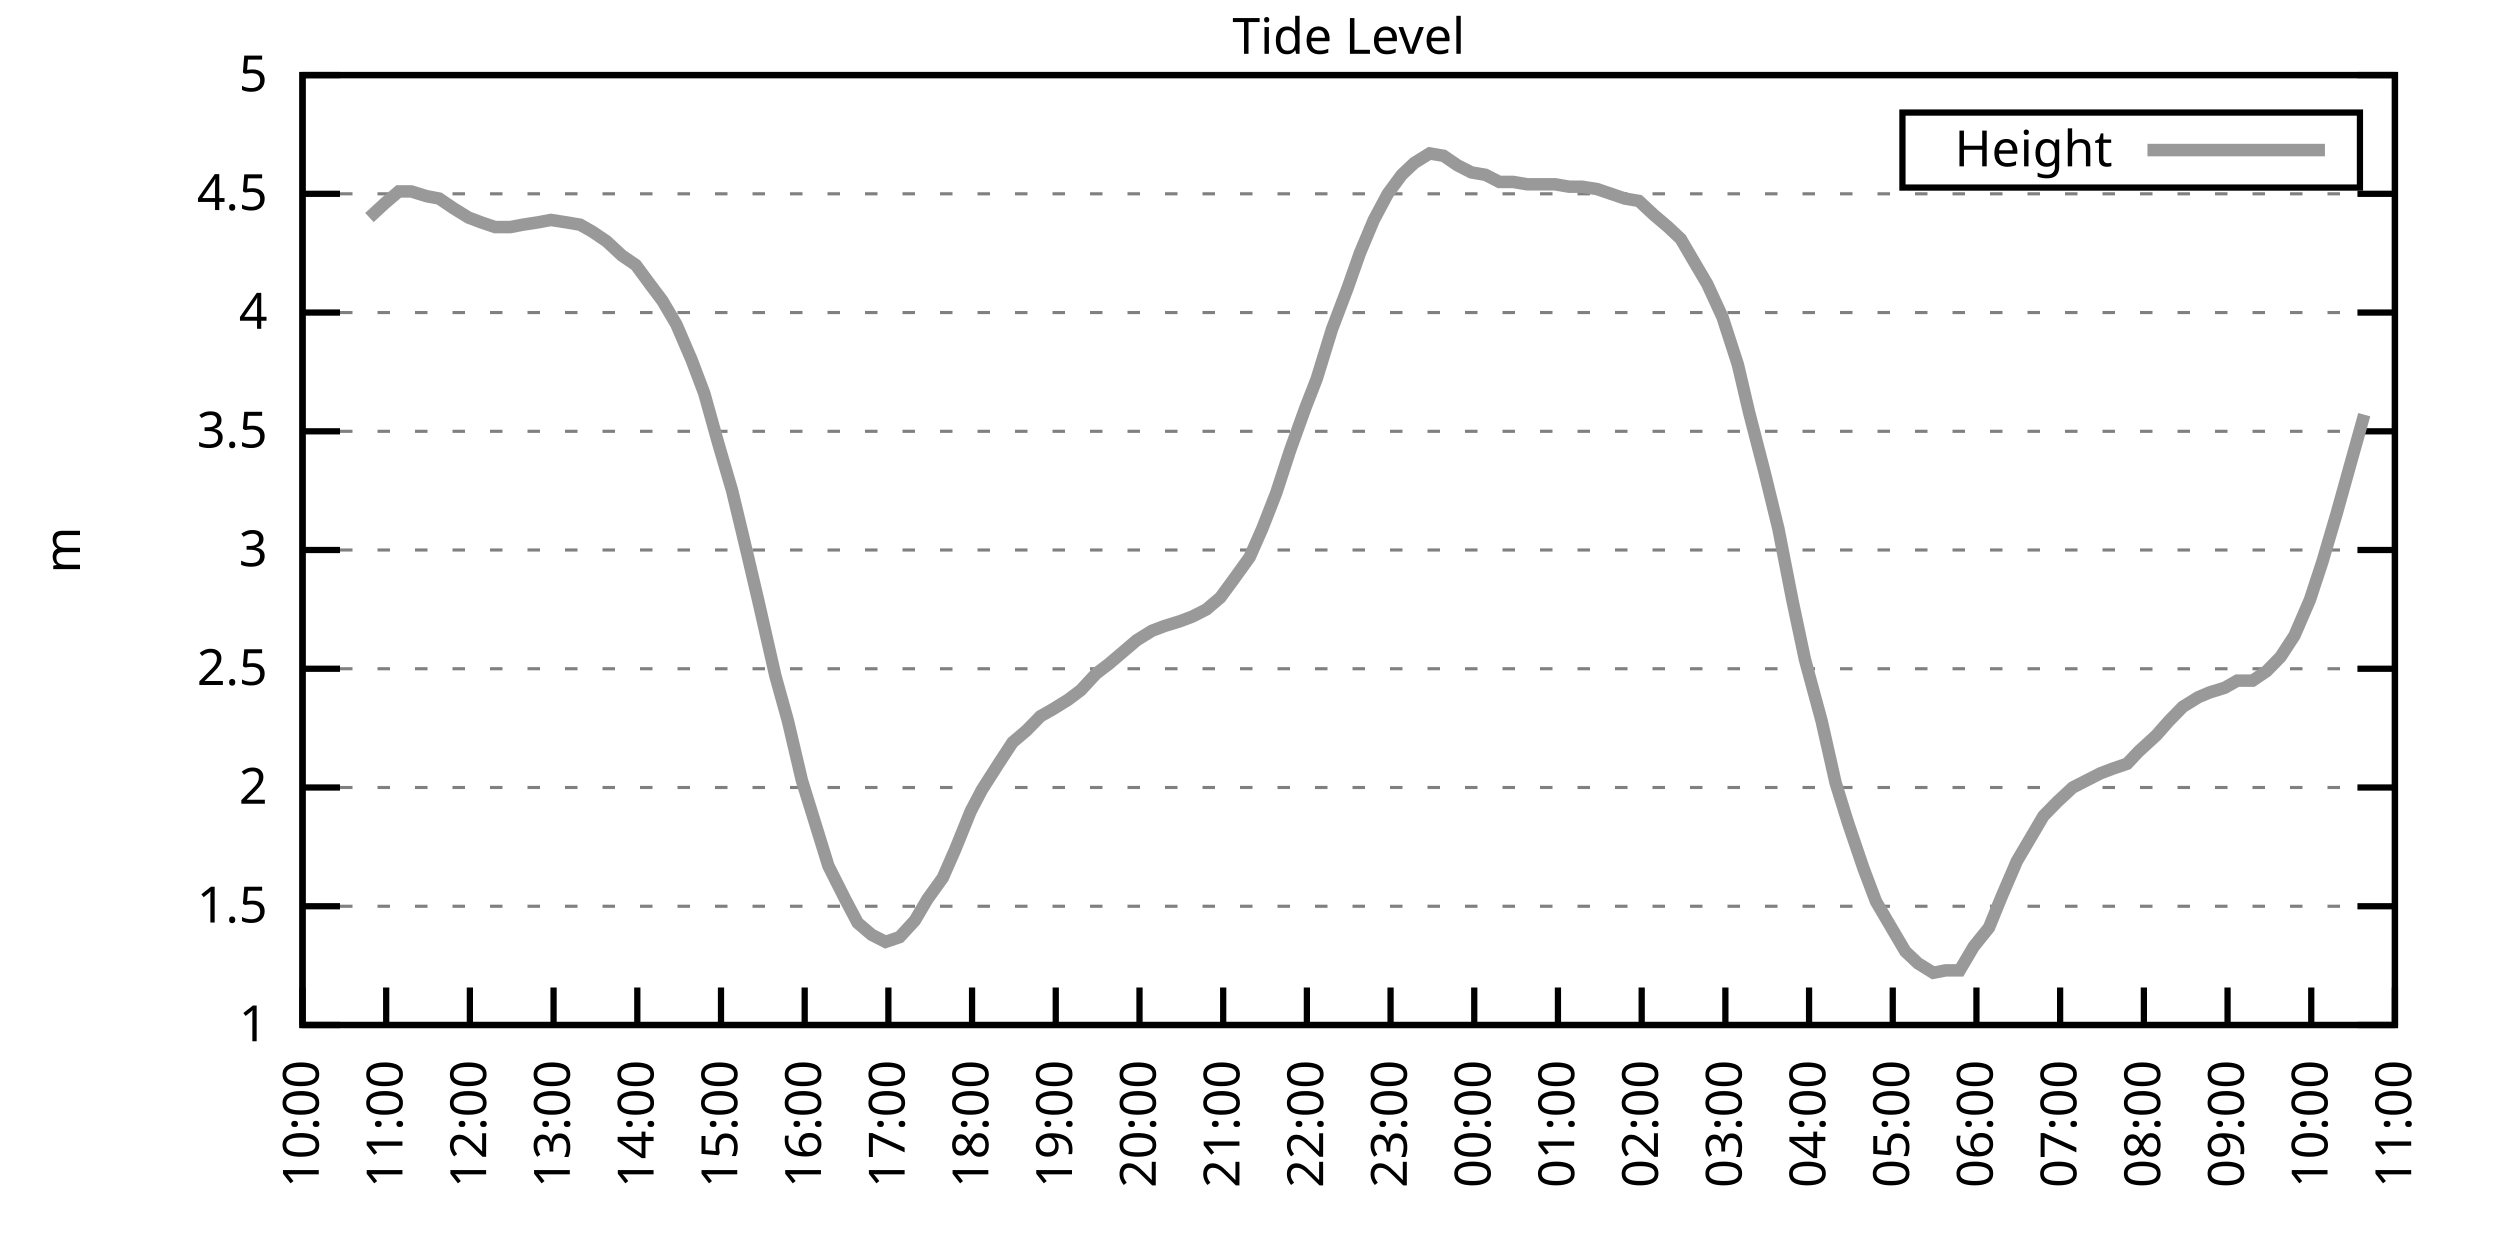
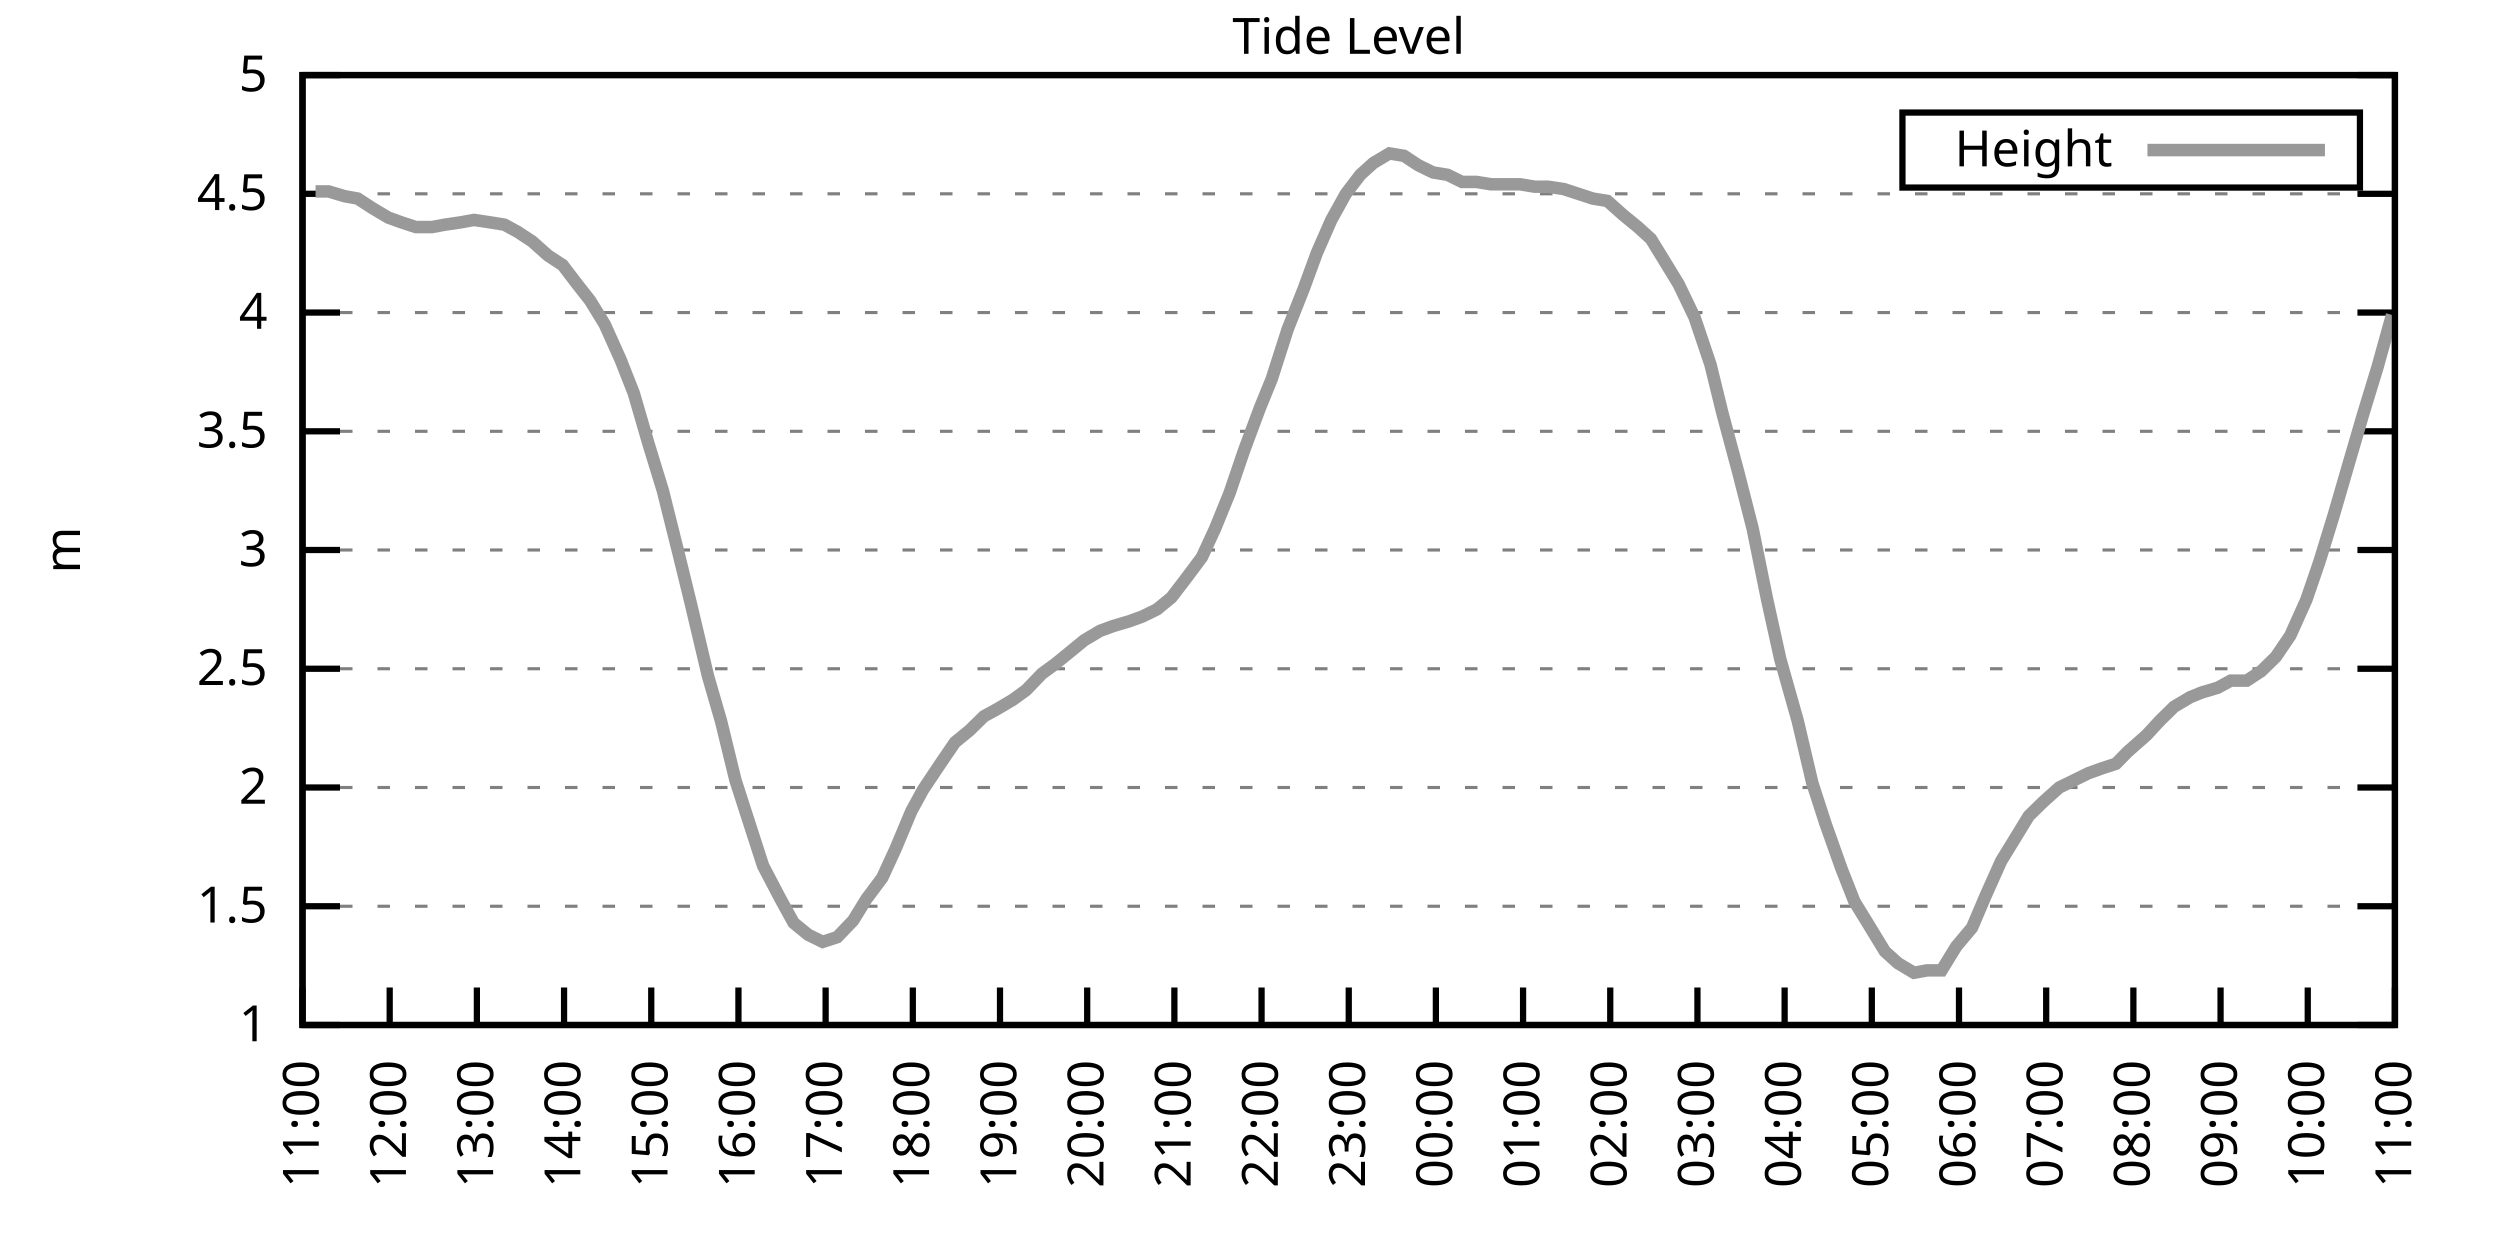
<svg xmlns="http://www.w3.org/2000/svg" xmlns:xlink="http://www.w3.org/1999/xlink" width="400" height="200" viewBox="0 0 400 200">
  <g id="gnuplot_canvas">
    <rect x="0" y="0" width="400" height="200" fill="none" />
    <defs>
      <circle id="gpDot" r="0.5" stroke-width="0.5" stroke="currentColor" />
      <path id="gpPt0" stroke-width="0.333" stroke="currentColor" d="M-1,0 h2 M0,-1 v2" />
      <path id="gpPt1" stroke-width="0.333" stroke="currentColor" d="M-1,-1 L1,1 M1,-1 L-1,1" />
      <path id="gpPt2" stroke-width="0.333" stroke="currentColor" d="M-1,0 L1,0 M0,-1 L0,1 M-1,-1 L1,1 M-1,1 L1,-1" />
      <rect id="gpPt3" stroke-width="0.333" stroke="currentColor" x="-1" y="-1" width="2" height="2" />
      <rect id="gpPt4" stroke-width="0.333" stroke="currentColor" fill="currentColor" x="-1" y="-1" width="2" height="2" />
      <circle id="gpPt5" stroke-width="0.333" stroke="currentColor" cx="0" cy="0" r="1" />
      <use xlink:href="#gpPt5" id="gpPt6" fill="currentColor" stroke="none" />
      <path id="gpPt7" stroke-width="0.333" stroke="currentColor" d="M0,-1.33 L-1.33,0.67 L1.33,0.67 z" />
      <use xlink:href="#gpPt7" id="gpPt8" fill="currentColor" stroke="none" />
      <use xlink:href="#gpPt7" id="gpPt9" stroke="currentColor" transform="rotate(180)" />
      <use xlink:href="#gpPt9" id="gpPt10" fill="currentColor" stroke="none" />
      <use xlink:href="#gpPt3" id="gpPt11" stroke="currentColor" transform="rotate(45)" />
      <use xlink:href="#gpPt11" id="gpPt12" fill="currentColor" stroke="none" />
      <path id="gpPt13" stroke-width="0.333" stroke="currentColor" d="M0,1.330 L1.265,0.411 L0.782,-1.067 L-0.782,-1.076 L-1.265,0.411 z" />
      <use xlink:href="#gpPt13" id="gpPt14" fill="currentColor" stroke="none" />
      <filter id="textbox" filterUnits="objectBoundingBox" x="0" y="0" height="1" width="1">
        <feFlood flood-color="white" flood-opacity="1" result="bgnd" />
        <feComposite in="SourceGraphic" in2="bgnd" operator="atop" />
      </filter>
      <filter id="greybox" filterUnits="objectBoundingBox" x="0" y="0" height="1" width="1">
        <feFlood flood-color="lightgrey" flood-opacity="1" result="grey" />
        <feComposite in="SourceGraphic" in2="grey" operator="atop" />
      </filter>
    </defs>
    <g fill="none" color="white" stroke="currentColor" stroke-width="1.00" stroke-linecap="butt" stroke-linejoin="miter">
</g>
    <g fill="none" color="black" stroke="currentColor" stroke-width="1.00" stroke-linecap="butt" stroke-linejoin="miter">
      <g stroke="none" shape-rendering="crispEdges">
        <polygon fill="rgb(255, 255, 255)" points="48.40,164.00 383.18,164.00 383.18,12.02 48.40,12.02 " />
      </g>
    </g>
    <g fill="none" color="black" stroke="currentColor" stroke-width="1.00" stroke-linecap="butt" stroke-linejoin="miter">
</g>
    <g fill="none" color="black" stroke="black" stroke-width="0.50" stroke-linecap="butt" stroke-linejoin="miter">
</g>
    <g fill="none" color="gray" stroke="currentColor" stroke-width="0.50" stroke-linecap="butt" stroke-linejoin="miter">
      <path stroke="gray" stroke-dasharray="2,4" class="gridline" d="M48.40,164.00 L383.19,164.00  " />
    </g>
    <g fill="none" color="gray" stroke="gray" stroke-width="1.00" stroke-linecap="butt" stroke-linejoin="miter">
</g>
    <g fill="none" color="black" stroke="currentColor" stroke-width="1.00" stroke-linecap="butt" stroke-linejoin="miter">
      <path stroke="black" d="M48.40,164.00 L54.40,164.00 M383.19,164.00 L377.19,164.00  " />
      <g transform="translate(42.80,166.60)" stroke="none" fill="black" font-family="Sans" font-size="8.00" text-anchor="end">
        <text>
          <tspan font-family="Sans"> 1</tspan>
        </text>
      </g>
    </g>
    <g fill="none" color="black" stroke="currentColor" stroke-width="1.00" stroke-linecap="butt" stroke-linejoin="miter">
</g>
    <g fill="none" color="black" stroke="black" stroke-width="0.50" stroke-linecap="butt" stroke-linejoin="miter">
</g>
    <g fill="none" color="gray" stroke="currentColor" stroke-width="0.50" stroke-linecap="butt" stroke-linejoin="miter">
      <path stroke="gray" stroke-dasharray="2,4" class="gridline" d="M48.40,145.00 L383.19,145.00  " />
    </g>
    <g fill="none" color="gray" stroke="gray" stroke-width="1.00" stroke-linecap="butt" stroke-linejoin="miter">
</g>
    <g fill="none" color="black" stroke="currentColor" stroke-width="1.00" stroke-linecap="butt" stroke-linejoin="miter">
      <path stroke="black" d="M48.40,145.00 L54.40,145.00 M383.19,145.00 L377.19,145.00  " />
      <g transform="translate(42.80,147.60)" stroke="none" fill="black" font-family="Sans" font-size="8.00" text-anchor="end">
        <text>
          <tspan font-family="Sans"> 1.5</tspan>
        </text>
      </g>
    </g>
    <g fill="none" color="black" stroke="currentColor" stroke-width="1.00" stroke-linecap="butt" stroke-linejoin="miter">
</g>
    <g fill="none" color="black" stroke="black" stroke-width="0.50" stroke-linecap="butt" stroke-linejoin="miter">
</g>
    <g fill="none" color="gray" stroke="currentColor" stroke-width="0.50" stroke-linecap="butt" stroke-linejoin="miter">
      <path stroke="gray" stroke-dasharray="2,4" class="gridline" d="M48.40,126.00 L383.19,126.00  " />
    </g>
    <g fill="none" color="gray" stroke="gray" stroke-width="1.00" stroke-linecap="butt" stroke-linejoin="miter">
</g>
    <g fill="none" color="black" stroke="currentColor" stroke-width="1.00" stroke-linecap="butt" stroke-linejoin="miter">
      <path stroke="black" d="M48.40,126.00 L54.40,126.00 M383.19,126.00 L377.19,126.00  " />
      <g transform="translate(42.80,128.60)" stroke="none" fill="black" font-family="Sans" font-size="8.00" text-anchor="end">
        <text>
          <tspan font-family="Sans"> 2</tspan>
        </text>
      </g>
    </g>
    <g fill="none" color="black" stroke="currentColor" stroke-width="1.00" stroke-linecap="butt" stroke-linejoin="miter">
</g>
    <g fill="none" color="black" stroke="black" stroke-width="0.50" stroke-linecap="butt" stroke-linejoin="miter">
</g>
    <g fill="none" color="gray" stroke="currentColor" stroke-width="0.50" stroke-linecap="butt" stroke-linejoin="miter">
      <path stroke="gray" stroke-dasharray="2,4" class="gridline" d="M48.40,107.00 L383.19,107.00  " />
    </g>
    <g fill="none" color="gray" stroke="gray" stroke-width="1.00" stroke-linecap="butt" stroke-linejoin="miter">
</g>
    <g fill="none" color="black" stroke="currentColor" stroke-width="1.00" stroke-linecap="butt" stroke-linejoin="miter">
      <path stroke="black" d="M48.40,107.00 L54.40,107.00 M383.19,107.00 L377.19,107.00  " />
      <g transform="translate(42.80,109.60)" stroke="none" fill="black" font-family="Sans" font-size="8.00" text-anchor="end">
        <text>
          <tspan font-family="Sans"> 2.5</tspan>
        </text>
      </g>
    </g>
    <g fill="none" color="black" stroke="currentColor" stroke-width="1.00" stroke-linecap="butt" stroke-linejoin="miter">
</g>
    <g fill="none" color="black" stroke="black" stroke-width="0.50" stroke-linecap="butt" stroke-linejoin="miter">
</g>
    <g fill="none" color="gray" stroke="currentColor" stroke-width="0.50" stroke-linecap="butt" stroke-linejoin="miter">
      <path stroke="gray" stroke-dasharray="2,4" class="gridline" d="M48.40,88.00 L383.19,88.00  " />
    </g>
    <g fill="none" color="gray" stroke="gray" stroke-width="1.00" stroke-linecap="butt" stroke-linejoin="miter">
</g>
    <g fill="none" color="black" stroke="currentColor" stroke-width="1.00" stroke-linecap="butt" stroke-linejoin="miter">
      <path stroke="black" d="M48.40,88.00 L54.40,88.00 M383.19,88.00 L377.19,88.00  " />
      <g transform="translate(42.80,90.60)" stroke="none" fill="black" font-family="Sans" font-size="8.00" text-anchor="end">
        <text>
          <tspan font-family="Sans"> 3</tspan>
        </text>
      </g>
    </g>
    <g fill="none" color="black" stroke="currentColor" stroke-width="1.00" stroke-linecap="butt" stroke-linejoin="miter">
</g>
    <g fill="none" color="black" stroke="black" stroke-width="0.50" stroke-linecap="butt" stroke-linejoin="miter">
</g>
    <g fill="none" color="gray" stroke="currentColor" stroke-width="0.50" stroke-linecap="butt" stroke-linejoin="miter">
      <path stroke="gray" stroke-dasharray="2,4" class="gridline" d="M48.40,69.01 L383.19,69.01  " />
    </g>
    <g fill="none" color="gray" stroke="gray" stroke-width="1.00" stroke-linecap="butt" stroke-linejoin="miter">
</g>
    <g fill="none" color="black" stroke="currentColor" stroke-width="1.00" stroke-linecap="butt" stroke-linejoin="miter">
      <path stroke="black" d="M48.40,69.01 L54.40,69.01 M383.19,69.01 L377.19,69.01  " />
      <g transform="translate(42.80,71.61)" stroke="none" fill="black" font-family="Sans" font-size="8.00" text-anchor="end">
        <text>
          <tspan font-family="Sans"> 3.5</tspan>
        </text>
      </g>
    </g>
    <g fill="none" color="black" stroke="currentColor" stroke-width="1.00" stroke-linecap="butt" stroke-linejoin="miter">
</g>
    <g fill="none" color="black" stroke="black" stroke-width="0.50" stroke-linecap="butt" stroke-linejoin="miter">
</g>
    <g fill="none" color="gray" stroke="currentColor" stroke-width="0.50" stroke-linecap="butt" stroke-linejoin="miter">
      <path stroke="gray" stroke-dasharray="2,4" class="gridline" d="M48.40,50.01 L383.19,50.01  " />
    </g>
    <g fill="none" color="gray" stroke="gray" stroke-width="1.00" stroke-linecap="butt" stroke-linejoin="miter">
</g>
    <g fill="none" color="black" stroke="currentColor" stroke-width="1.00" stroke-linecap="butt" stroke-linejoin="miter">
      <path stroke="black" d="M48.40,50.01 L54.40,50.01 M383.19,50.01 L377.19,50.01  " />
      <g transform="translate(42.80,52.61)" stroke="none" fill="black" font-family="Sans" font-size="8.00" text-anchor="end">
        <text>
          <tspan font-family="Sans"> 4</tspan>
        </text>
      </g>
    </g>
    <g fill="none" color="black" stroke="currentColor" stroke-width="1.00" stroke-linecap="butt" stroke-linejoin="miter">
</g>
    <g fill="none" color="black" stroke="black" stroke-width="0.50" stroke-linecap="butt" stroke-linejoin="miter">
</g>
    <g fill="none" color="gray" stroke="currentColor" stroke-width="0.50" stroke-linecap="butt" stroke-linejoin="miter">
      <path stroke="gray" stroke-dasharray="2,4" class="gridline" d="M48.40,31.01 L383.19,31.01  " />
    </g>
    <g fill="none" color="gray" stroke="gray" stroke-width="1.00" stroke-linecap="butt" stroke-linejoin="miter">
</g>
    <g fill="none" color="black" stroke="currentColor" stroke-width="1.00" stroke-linecap="butt" stroke-linejoin="miter">
      <path stroke="black" d="M48.40,31.01 L54.40,31.01 M383.19,31.01 L377.19,31.01  " />
      <g transform="translate(42.80,33.61)" stroke="none" fill="black" font-family="Sans" font-size="8.00" text-anchor="end">
        <text>
          <tspan font-family="Sans"> 4.5</tspan>
        </text>
      </g>
    </g>
    <g fill="none" color="black" stroke="currentColor" stroke-width="1.00" stroke-linecap="butt" stroke-linejoin="miter">
</g>
    <g fill="none" color="black" stroke="black" stroke-width="0.50" stroke-linecap="butt" stroke-linejoin="miter">
</g>
    <g fill="none" color="gray" stroke="currentColor" stroke-width="0.50" stroke-linecap="butt" stroke-linejoin="miter">
      <path stroke="gray" stroke-dasharray="2,4" class="gridline" d="M48.40,12.01 L383.19,12.01  " />
    </g>
    <g fill="none" color="gray" stroke="gray" stroke-width="1.00" stroke-linecap="butt" stroke-linejoin="miter">
</g>
    <g fill="none" color="black" stroke="currentColor" stroke-width="1.00" stroke-linecap="butt" stroke-linejoin="miter">
      <path stroke="black" d="M48.40,12.01 L54.40,12.01 M383.19,12.01 L377.19,12.01  " />
      <g transform="translate(42.80,14.61)" stroke="none" fill="black" font-family="Sans" font-size="8.00" text-anchor="end">
        <text>
          <tspan font-family="Sans"> 5</tspan>
        </text>
      </g>
    </g>
    <g fill="none" color="black" stroke="currentColor" stroke-width="1.00" stroke-linecap="butt" stroke-linejoin="miter">
      <path stroke="black" d="M48.40,164.00 L48.40,158.00  " />
      <g transform="translate(51.00,169.60) rotate(270.00)" stroke="none" fill="black" font-family="Sans" font-size="8.00" text-anchor="end">
        <text>
-           <tspan font-family="Sans">10:00</tspan>
-         </text>
-       </g>
-     </g>
-     <g fill="none" color="black" stroke="currentColor" stroke-width="1.00" stroke-linecap="butt" stroke-linejoin="miter">
-       <path stroke="black" d="M61.79,164.00 L61.79,158.00  " />
-       <g transform="translate(64.39,169.60) rotate(270.00)" stroke="none" fill="black" font-family="Sans" font-size="8.00" text-anchor="end">
-         <text>
          <tspan font-family="Sans">11:00</tspan>
        </text>
      </g>
    </g>
    <g fill="none" color="black" stroke="currentColor" stroke-width="1.00" stroke-linecap="butt" stroke-linejoin="miter">
-       <path stroke="black" d="M75.18,164.00 L75.18,158.00  " />
-       <g transform="translate(77.78,169.60) rotate(270.00)" stroke="none" fill="black" font-family="Sans" font-size="8.00" text-anchor="end">
+       <path stroke="black" d="M62.35,164.00 L62.35,158.00  " />
+       <g transform="translate(64.95,169.60) rotate(270.00)" stroke="none" fill="black" font-family="Sans" font-size="8.00" text-anchor="end">
        <text>
          <tspan font-family="Sans">12:00</tspan>
        </text>
      </g>
    </g>
    <g fill="none" color="black" stroke="currentColor" stroke-width="1.00" stroke-linecap="butt" stroke-linejoin="miter">
-       <path stroke="black" d="M88.57,164.00 L88.57,158.00  " />
-       <g transform="translate(91.17,169.60) rotate(270.00)" stroke="none" fill="black" font-family="Sans" font-size="8.00" text-anchor="end">
+       <path stroke="black" d="M76.30,164.00 L76.30,158.00  " />
+       <g transform="translate(78.90,169.60) rotate(270.00)" stroke="none" fill="black" font-family="Sans" font-size="8.00" text-anchor="end">
        <text>
          <tspan font-family="Sans">13:00</tspan>
        </text>
      </g>
    </g>
    <g fill="none" color="black" stroke="currentColor" stroke-width="1.00" stroke-linecap="butt" stroke-linejoin="miter">
-       <path stroke="black" d="M101.97,164.00 L101.97,158.00  " />
-       <g transform="translate(104.57,169.60) rotate(270.00)" stroke="none" fill="black" font-family="Sans" font-size="8.00" text-anchor="end">
+       <path stroke="black" d="M90.25,164.00 L90.25,158.00  " />
+       <g transform="translate(92.85,169.60) rotate(270.00)" stroke="none" fill="black" font-family="Sans" font-size="8.00" text-anchor="end">
        <text>
          <tspan font-family="Sans">14:00</tspan>
        </text>
      </g>
    </g>
    <g fill="none" color="black" stroke="currentColor" stroke-width="1.00" stroke-linecap="butt" stroke-linejoin="miter">
-       <path stroke="black" d="M115.36,164.00 L115.36,158.00  " />
-       <g transform="translate(117.96,169.60) rotate(270.00)" stroke="none" fill="black" font-family="Sans" font-size="8.00" text-anchor="end">
+       <path stroke="black" d="M104.20,164.00 L104.20,158.00  " />
+       <g transform="translate(106.80,169.60) rotate(270.00)" stroke="none" fill="black" font-family="Sans" font-size="8.00" text-anchor="end">
        <text>
          <tspan font-family="Sans">15:00</tspan>
        </text>
      </g>
    </g>
    <g fill="none" color="black" stroke="currentColor" stroke-width="1.00" stroke-linecap="butt" stroke-linejoin="miter">
-       <path stroke="black" d="M128.75,164.00 L128.75,158.00  " />
-       <g transform="translate(131.35,169.60) rotate(270.00)" stroke="none" fill="black" font-family="Sans" font-size="8.00" text-anchor="end">
+       <path stroke="black" d="M118.15,164.00 L118.15,158.00  " />
+       <g transform="translate(120.75,169.60) rotate(270.00)" stroke="none" fill="black" font-family="Sans" font-size="8.00" text-anchor="end">
        <text>
          <tspan font-family="Sans">16:00</tspan>
        </text>
      </g>
    </g>
    <g fill="none" color="black" stroke="currentColor" stroke-width="1.00" stroke-linecap="butt" stroke-linejoin="miter">
-       <path stroke="black" d="M142.14,164.00 L142.14,158.00  " />
-       <g transform="translate(144.74,169.60) rotate(270.00)" stroke="none" fill="black" font-family="Sans" font-size="8.00" text-anchor="end">
+       <path stroke="black" d="M132.10,164.00 L132.10,158.00  " />
+       <g transform="translate(134.70,169.60) rotate(270.00)" stroke="none" fill="black" font-family="Sans" font-size="8.00" text-anchor="end">
        <text>
          <tspan font-family="Sans">17:00</tspan>
        </text>
      </g>
    </g>
    <g fill="none" color="black" stroke="currentColor" stroke-width="1.00" stroke-linecap="butt" stroke-linejoin="miter">
-       <path stroke="black" d="M155.53,164.00 L155.53,158.00  " />
-       <g transform="translate(158.13,169.60) rotate(270.00)" stroke="none" fill="black" font-family="Sans" font-size="8.00" text-anchor="end">
+       <path stroke="black" d="M146.05,164.00 L146.05,158.00  " />
+       <g transform="translate(148.65,169.60) rotate(270.00)" stroke="none" fill="black" font-family="Sans" font-size="8.00" text-anchor="end">
        <text>
          <tspan font-family="Sans">18:00</tspan>
        </text>
      </g>
    </g>
    <g fill="none" color="black" stroke="currentColor" stroke-width="1.00" stroke-linecap="butt" stroke-linejoin="miter">
-       <path stroke="black" d="M168.92,164.00 L168.92,158.00  " />
-       <g transform="translate(171.52,169.60) rotate(270.00)" stroke="none" fill="black" font-family="Sans" font-size="8.00" text-anchor="end">
+       <path stroke="black" d="M160.00,164.00 L160.00,158.00  " />
+       <g transform="translate(162.60,169.60) rotate(270.00)" stroke="none" fill="black" font-family="Sans" font-size="8.00" text-anchor="end">
        <text>
          <tspan font-family="Sans">19:00</tspan>
        </text>
      </g>
    </g>
    <g fill="none" color="black" stroke="currentColor" stroke-width="1.00" stroke-linecap="butt" stroke-linejoin="miter">
-       <path stroke="black" d="M182.32,164.00 L182.32,158.00  " />
-       <g transform="translate(184.92,169.60) rotate(270.00)" stroke="none" fill="black" font-family="Sans" font-size="8.00" text-anchor="end">
+       <path stroke="black" d="M173.95,164.00 L173.95,158.00  " />
+       <g transform="translate(176.55,169.60) rotate(270.00)" stroke="none" fill="black" font-family="Sans" font-size="8.00" text-anchor="end">
        <text>
          <tspan font-family="Sans">20:00</tspan>
        </text>
      </g>
    </g>
    <g fill="none" color="black" stroke="currentColor" stroke-width="1.00" stroke-linecap="butt" stroke-linejoin="miter">
-       <path stroke="black" d="M195.71,164.00 L195.71,158.00  " />
-       <g transform="translate(198.31,169.60) rotate(270.00)" stroke="none" fill="black" font-family="Sans" font-size="8.00" text-anchor="end">
+       <path stroke="black" d="M187.90,164.00 L187.90,158.00  " />
+       <g transform="translate(190.50,169.60) rotate(270.00)" stroke="none" fill="black" font-family="Sans" font-size="8.00" text-anchor="end">
        <text>
          <tspan font-family="Sans">21:00</tspan>
        </text>
      </g>
    </g>
    <g fill="none" color="black" stroke="currentColor" stroke-width="1.00" stroke-linecap="butt" stroke-linejoin="miter">
-       <path stroke="black" d="M209.10,164.00 L209.10,158.00  " />
-       <g transform="translate(211.70,169.60) rotate(270.00)" stroke="none" fill="black" font-family="Sans" font-size="8.00" text-anchor="end">
+       <path stroke="black" d="M201.85,164.00 L201.85,158.00  " />
+       <g transform="translate(204.45,169.60) rotate(270.00)" stroke="none" fill="black" font-family="Sans" font-size="8.00" text-anchor="end">
        <text>
          <tspan font-family="Sans">22:00</tspan>
        </text>
      </g>
    </g>
    <g fill="none" color="black" stroke="currentColor" stroke-width="1.00" stroke-linecap="butt" stroke-linejoin="miter">
-       <path stroke="black" d="M222.49,164.00 L222.49,158.00  " />
-       <g transform="translate(225.09,169.60) rotate(270.00)" stroke="none" fill="black" font-family="Sans" font-size="8.00" text-anchor="end">
+       <path stroke="black" d="M215.80,164.00 L215.80,158.00  " />
+       <g transform="translate(218.40,169.60) rotate(270.00)" stroke="none" fill="black" font-family="Sans" font-size="8.00" text-anchor="end">
        <text>
          <tspan font-family="Sans">23:00</tspan>
        </text>
      </g>
    </g>
    <g fill="none" color="black" stroke="currentColor" stroke-width="1.00" stroke-linecap="butt" stroke-linejoin="miter">
-       <path stroke="black" d="M235.88,164.00 L235.88,158.00  " />
-       <g transform="translate(238.48,169.60) rotate(270.00)" stroke="none" fill="black" font-family="Sans" font-size="8.00" text-anchor="end">
+       <path stroke="black" d="M229.74,164.00 L229.74,158.00  " />
+       <g transform="translate(232.34,169.60) rotate(270.00)" stroke="none" fill="black" font-family="Sans" font-size="8.00" text-anchor="end">
        <text>
          <tspan font-family="Sans">00:00</tspan>
        </text>
      </g>
    </g>
    <g fill="none" color="black" stroke="currentColor" stroke-width="1.00" stroke-linecap="butt" stroke-linejoin="miter">
-       <path stroke="black" d="M249.27,164.00 L249.27,158.00  " />
-       <g transform="translate(251.87,169.60) rotate(270.00)" stroke="none" fill="black" font-family="Sans" font-size="8.00" text-anchor="end">
+       <path stroke="black" d="M243.69,164.00 L243.69,158.00  " />
+       <g transform="translate(246.29,169.60) rotate(270.00)" stroke="none" fill="black" font-family="Sans" font-size="8.00" text-anchor="end">
        <text>
          <tspan font-family="Sans">01:00</tspan>
        </text>
      </g>
    </g>
    <g fill="none" color="black" stroke="currentColor" stroke-width="1.00" stroke-linecap="butt" stroke-linejoin="miter">
-       <path stroke="black" d="M262.67,164.00 L262.67,158.00  " />
-       <g transform="translate(265.27,169.60) rotate(270.00)" stroke="none" fill="black" font-family="Sans" font-size="8.00" text-anchor="end">
+       <path stroke="black" d="M257.64,164.00 L257.64,158.00  " />
+       <g transform="translate(260.24,169.60) rotate(270.00)" stroke="none" fill="black" font-family="Sans" font-size="8.00" text-anchor="end">
        <text>
          <tspan font-family="Sans">02:00</tspan>
        </text>
      </g>
    </g>
    <g fill="none" color="black" stroke="currentColor" stroke-width="1.00" stroke-linecap="butt" stroke-linejoin="miter">
-       <path stroke="black" d="M276.06,164.00 L276.06,158.00  " />
-       <g transform="translate(278.66,169.60) rotate(270.00)" stroke="none" fill="black" font-family="Sans" font-size="8.00" text-anchor="end">
+       <path stroke="black" d="M271.59,164.00 L271.59,158.00  " />
+       <g transform="translate(274.19,169.60) rotate(270.00)" stroke="none" fill="black" font-family="Sans" font-size="8.00" text-anchor="end">
        <text>
          <tspan font-family="Sans">03:00</tspan>
        </text>
      </g>
    </g>
    <g fill="none" color="black" stroke="currentColor" stroke-width="1.00" stroke-linecap="butt" stroke-linejoin="miter">
-       <path stroke="black" d="M289.45,164.00 L289.45,158.00  " />
-       <g transform="translate(292.05,169.60) rotate(270.00)" stroke="none" fill="black" font-family="Sans" font-size="8.00" text-anchor="end">
+       <path stroke="black" d="M285.54,164.00 L285.54,158.00  " />
+       <g transform="translate(288.14,169.60) rotate(270.00)" stroke="none" fill="black" font-family="Sans" font-size="8.00" text-anchor="end">
        <text>
          <tspan font-family="Sans">04:00</tspan>
        </text>
      </g>
    </g>
    <g fill="none" color="black" stroke="currentColor" stroke-width="1.00" stroke-linecap="butt" stroke-linejoin="miter">
-       <path stroke="black" d="M302.84,164.00 L302.84,158.00  " />
-       <g transform="translate(305.44,169.60) rotate(270.00)" stroke="none" fill="black" font-family="Sans" font-size="8.00" text-anchor="end">
+       <path stroke="black" d="M299.49,164.00 L299.49,158.00  " />
+       <g transform="translate(302.09,169.60) rotate(270.00)" stroke="none" fill="black" font-family="Sans" font-size="8.00" text-anchor="end">
        <text>
          <tspan font-family="Sans">05:00</tspan>
        </text>
      </g>
    </g>
    <g fill="none" color="black" stroke="currentColor" stroke-width="1.00" stroke-linecap="butt" stroke-linejoin="miter">
-       <path stroke="black" d="M316.23,164.00 L316.23,158.00  " />
-       <g transform="translate(318.83,169.60) rotate(270.00)" stroke="none" fill="black" font-family="Sans" font-size="8.00" text-anchor="end">
+       <path stroke="black" d="M313.44,164.00 L313.44,158.00  " />
+       <g transform="translate(316.04,169.60) rotate(270.00)" stroke="none" fill="black" font-family="Sans" font-size="8.00" text-anchor="end">
        <text>
          <tspan font-family="Sans">06:00</tspan>
        </text>
      </g>
    </g>
    <g fill="none" color="black" stroke="currentColor" stroke-width="1.00" stroke-linecap="butt" stroke-linejoin="miter">
-       <path stroke="black" d="M329.62,164.00 L329.62,158.00  " />
-       <g transform="translate(332.22,169.60) rotate(270.00)" stroke="none" fill="black" font-family="Sans" font-size="8.00" text-anchor="end">
+       <path stroke="black" d="M327.39,164.00 L327.39,158.00  " />
+       <g transform="translate(329.99,169.60) rotate(270.00)" stroke="none" fill="black" font-family="Sans" font-size="8.00" text-anchor="end">
        <text>
          <tspan font-family="Sans">07:00</tspan>
        </text>
      </g>
    </g>
    <g fill="none" color="black" stroke="currentColor" stroke-width="1.00" stroke-linecap="butt" stroke-linejoin="miter">
-       <path stroke="black" d="M343.02,164.00 L343.02,158.00  " />
-       <g transform="translate(345.62,169.60) rotate(270.00)" stroke="none" fill="black" font-family="Sans" font-size="8.00" text-anchor="end">
+       <path stroke="black" d="M341.34,164.00 L341.34,158.00  " />
+       <g transform="translate(343.94,169.60) rotate(270.00)" stroke="none" fill="black" font-family="Sans" font-size="8.00" text-anchor="end">
        <text>
          <tspan font-family="Sans">08:00</tspan>
        </text>
      </g>
    </g>
    <g fill="none" color="black" stroke="currentColor" stroke-width="1.00" stroke-linecap="butt" stroke-linejoin="miter">
-       <path stroke="black" d="M356.41,164.00 L356.41,158.00  " />
-       <g transform="translate(359.01,169.60) rotate(270.00)" stroke="none" fill="black" font-family="Sans" font-size="8.00" text-anchor="end">
+       <path stroke="black" d="M355.29,164.00 L355.29,158.00  " />
+       <g transform="translate(357.89,169.60) rotate(270.00)" stroke="none" fill="black" font-family="Sans" font-size="8.00" text-anchor="end">
        <text>
          <tspan font-family="Sans">09:00</tspan>
        </text>
      </g>
    </g>
    <g fill="none" color="black" stroke="currentColor" stroke-width="1.00" stroke-linecap="butt" stroke-linejoin="miter">
-       <path stroke="black" d="M369.80,164.00 L369.80,158.00  " />
-       <g transform="translate(372.40,169.60) rotate(270.00)" stroke="none" fill="black" font-family="Sans" font-size="8.00" text-anchor="end">
+       <path stroke="black" d="M369.24,164.00 L369.24,158.00  " />
+       <g transform="translate(371.84,169.60) rotate(270.00)" stroke="none" fill="black" font-family="Sans" font-size="8.00" text-anchor="end">
        <text>
          <tspan font-family="Sans">10:00</tspan>
        </text>
      </g>
    </g>
    <g fill="none" color="black" stroke="currentColor" stroke-width="1.00" stroke-linecap="butt" stroke-linejoin="miter">
      <path stroke="black" d="M383.19,164.00 L383.19,158.00  " />
      <g transform="translate(385.79,169.60) rotate(270.00)" stroke="none" fill="black" font-family="Sans" font-size="8.00" text-anchor="end">
        <text>
          <tspan font-family="Sans">11:00</tspan>
        </text>
      </g>
    </g>
    <g fill="none" color="black" stroke="currentColor" stroke-width="1.00" stroke-linecap="butt" stroke-linejoin="miter">
</g>
    <g fill="none" color="black" stroke="currentColor" stroke-width="1.00" stroke-linecap="butt" stroke-linejoin="miter">
      <path stroke="black" d="M48.40,12.01 L48.40,164.00 L383.19,164.00 L383.19,12.01 L48.40,12.01 Z  " />
    </g>
    <g fill="none" color="black" stroke="currentColor" stroke-width="1.00" stroke-linecap="butt" stroke-linejoin="miter">
</g>
    <g fill="none" color="black" stroke="currentColor" stroke-width="1.00" stroke-linecap="butt" stroke-linejoin="miter">
      <path stroke="black" d="M304.39,30.01 L304.39,18.01 L377.59,18.01 L377.59,30.01 L304.39,30.01 Z  " />
    </g>
    <g id="Tide_level_plot_1">
      <g fill="none" color="white" stroke="black" stroke-width="2.00" stroke-linecap="butt" stroke-linejoin="miter">
</g>
      <g fill="none" color="black" stroke="currentColor" stroke-width="2.00" stroke-linecap="butt" stroke-linejoin="miter">
        <g transform="translate(337.99,26.61)" stroke="none" fill="black" font-family="Sans" font-size="8.00" text-anchor="end">
          <text>
            <tspan font-family="Sans">Height</tspan>
          </text>
        </g>
      </g>
      <g fill="none" color="black" stroke="currentColor" stroke-width="2.00" stroke-linecap="butt" stroke-linejoin="miter">
-         <path stroke="rgb(153, 153, 153)" d="M343.59,24.01 L371.99,24.01 M59.11,34.81 L61.57,32.53 L63.80,30.63 L65.81,30.63 L68.26,31.39 L70.27,31.77   L72.50,33.29 L74.96,34.81 L76.97,35.57 L79.20,36.33 L81.66,36.33 L83.66,35.95 L86.12,35.57 L88.13,35.19   L90.58,35.57 L92.82,35.95 L94.82,37.09 L97.06,38.61 L99.51,40.89 L101.74,42.41 L103.98,45.45 L105.98,48.11   L108.22,51.91 L110.67,57.61 L112.68,62.93 L114.91,70.91 L117.14,78.51 L119.60,88.76 L121.38,96.36 L124.06,108.14   L126.07,115.36 L128.30,124.86 L130.54,132.08 L132.54,138.54 L135.22,143.86 L137.23,147.66 L139.46,149.56 L141.69,150.70   L143.93,149.94 L146.38,147.28 L148.39,143.86 L150.85,140.44 L152.85,135.88 L155.31,129.80 L157.10,126.38 L159.77,122.20   L162.01,118.78 L164.24,116.88 L166.47,114.60 L168.48,113.46 L170.93,111.94 L172.94,110.42 L175.40,107.76 L177.41,106.24   L179.64,104.34 L181.87,102.44 L184.32,100.92 L186.33,100.16 L188.79,99.40 L190.80,98.64 L193.03,97.50 L195.26,95.60   L197.49,92.56 L199.95,89.14 L201.96,84.59 L204.19,78.89 L206.42,72.05 L208.88,65.21 L210.66,60.65 L213.12,52.67   L215.57,46.21 L217.58,40.51 L219.81,35.19 L222.04,31.01 L224.28,27.97 L226.29,26.07 L228.74,24.55 L230.97,24.93   L233.20,26.45 L235.44,27.59 L237.67,27.97 L239.90,29.11 L242.13,29.11 L244.36,29.49 L246.60,29.49 L248.83,29.49   L251.06,29.87 L253.07,29.87 L255.52,30.25 L257.76,31.01 L259.99,31.77 L262.22,32.15 L264.67,34.43 L266.91,36.33   L268.92,38.23 L270.92,41.65 L273.16,45.45 L275.61,50.77 L278.07,58.37 L279.85,65.97 L282.31,75.47 L284.54,84.59   L286.77,95.98 L288.78,105.48 L291.46,115.36 L293.69,125.24 L295.70,131.70 L298.15,138.92 L300.16,144.24 L302.17,147.66   L304.85,152.22 L306.86,154.12 L309.31,155.64 L311.32,155.26 L313.55,155.26 L315.79,151.46 L318.24,148.42 L320.25,143.48   L322.70,137.78 L324.94,133.98 L326.95,130.56 L329.18,128.28 L331.63,126.00 L333.86,124.86 L336.10,123.72 L338.10,122.96   L340.34,122.20 L342.12,120.30 L345.02,117.64 L347.03,115.36 L349.26,113.08 L351.72,111.56 L353.51,110.80 L355.96,110.04   L357.97,108.90 L360.42,108.90 L362.66,107.38 L364.89,105.10 L367.12,101.68 L369.58,95.98 L371.58,89.90 L373.82,82.31   L376.05,74.33 L378.28,66.35  " />
+         <path stroke="rgb(153, 153, 153)" d="M343.59,24.01 L371.99,24.01 M50.49,30.63 L52.58,30.63 L55.14,31.39 L57.23,31.77 L59.56,33.29 L62.12,34.81   L64.21,35.57 L66.53,36.33 L69.09,36.33 L71.18,35.95 L73.74,35.57 L75.83,35.19 L78.39,35.57 L80.72,35.95   L82.81,37.09 L85.13,38.61 L87.69,40.89 L90.02,42.41 L92.34,45.45 L94.43,48.11 L96.76,51.91 L99.32,57.61   L101.41,62.93 L103.73,70.91 L106.06,78.51 L108.62,88.76 L110.48,96.36 L113.27,108.14 L115.36,115.36 L117.68,124.86   L120.01,132.08 L122.10,138.54 L124.89,143.86 L126.98,147.66 L129.31,149.56 L131.63,150.70 L133.96,149.94 L136.51,147.28   L138.61,143.86 L141.16,140.44 L143.26,135.88 L145.81,129.80 L147.67,126.38 L150.46,122.20 L152.79,118.78 L155.11,116.88   L157.44,114.60 L159.53,113.46 L162.09,111.94 L164.18,110.42 L166.74,107.76 L168.83,106.24 L171.16,104.34 L173.48,102.44   L176.04,100.92 L178.13,100.16 L180.69,99.40 L182.78,98.64 L185.11,97.50 L187.43,95.60 L189.76,92.56 L192.31,89.14   L194.41,84.59 L196.73,78.89 L199.06,72.05 L201.61,65.21 L203.47,60.65 L206.03,52.67 L208.59,46.21 L210.68,40.51   L213.01,35.19 L215.33,31.01 L217.65,27.97 L219.75,26.07 L222.30,24.55 L224.63,24.93 L226.95,26.45 L229.28,27.59   L231.60,27.97 L233.93,29.11 L236.25,29.11 L238.58,29.49 L240.90,29.49 L243.23,29.49 L245.55,29.87 L247.65,29.87   L250.20,30.25 L252.53,31.01 L254.85,31.77 L257.18,32.15 L259.74,34.43 L262.06,36.33 L264.15,38.23 L266.25,41.65   L268.57,45.45 L271.13,50.77 L273.69,58.37 L275.55,65.97 L278.10,75.47 L280.43,84.59 L282.75,95.98 L284.85,105.48   L287.64,115.36 L289.96,125.24 L292.05,131.70 L294.61,138.92 L296.70,144.24 L298.80,147.66 L301.58,152.22 L303.68,154.12   L306.23,155.64 L308.33,155.26 L310.65,155.26 L312.98,151.46 L315.53,148.42 L317.63,143.48 L320.18,137.78 L322.51,133.98   L324.60,130.56 L326.93,128.28 L329.48,126.00 L331.81,124.86 L334.13,123.72 L336.23,122.96 L338.55,122.20 L340.41,120.30   L343.43,117.64 L345.53,115.36 L347.85,113.08 L350.41,111.56 L352.27,110.80 L354.83,110.04 L356.92,108.90 L359.48,108.90   L361.80,107.38 L364.13,105.10 L366.45,101.68 L369.01,95.98 L371.10,89.90 L373.43,82.31 L375.75,74.33 L378.08,66.35   L380.40,58.75 L382.73,50.39  " />
      </g>
    </g>
    <g fill="none" color="black" stroke="currentColor" stroke-width="2.00" stroke-linecap="butt" stroke-linejoin="miter">
</g>
    <g fill="none" color="black" stroke="black" stroke-width="1.00" stroke-linecap="butt" stroke-linejoin="miter">
</g>
    <g fill="none" color="black" stroke="currentColor" stroke-width="1.00" stroke-linecap="butt" stroke-linejoin="miter">
      <path stroke="black" d="M48.40,12.01 L48.40,164.00 L383.19,164.00 L383.19,12.01 L48.40,12.01 Z  " />
      <g transform="translate(12.80,88.01) rotate(270.00)" stroke="none" fill="black" font-family="Sans" font-size="8.00" text-anchor="middle">
        <text>
          <tspan font-family="Sans">m</tspan>
        </text>
      </g>
    </g>
    <g fill="none" color="black" stroke="currentColor" stroke-width="1.00" stroke-linecap="butt" stroke-linejoin="miter">
</g>
    <g fill="none" color="black" stroke="currentColor" stroke-width="1.00" stroke-linecap="butt" stroke-linejoin="miter">
      <g transform="translate(215.79,8.61)" stroke="none" fill="black" font-family="Sans" font-size="8.00" text-anchor="middle">
        <text>
          <tspan font-family="Sans">Tide Level</tspan>
        </text>
      </g>
    </g>
    <g fill="none" color="black" stroke="currentColor" stroke-width="1.00" stroke-linecap="butt" stroke-linejoin="miter">
</g>
  </g>
</svg>
